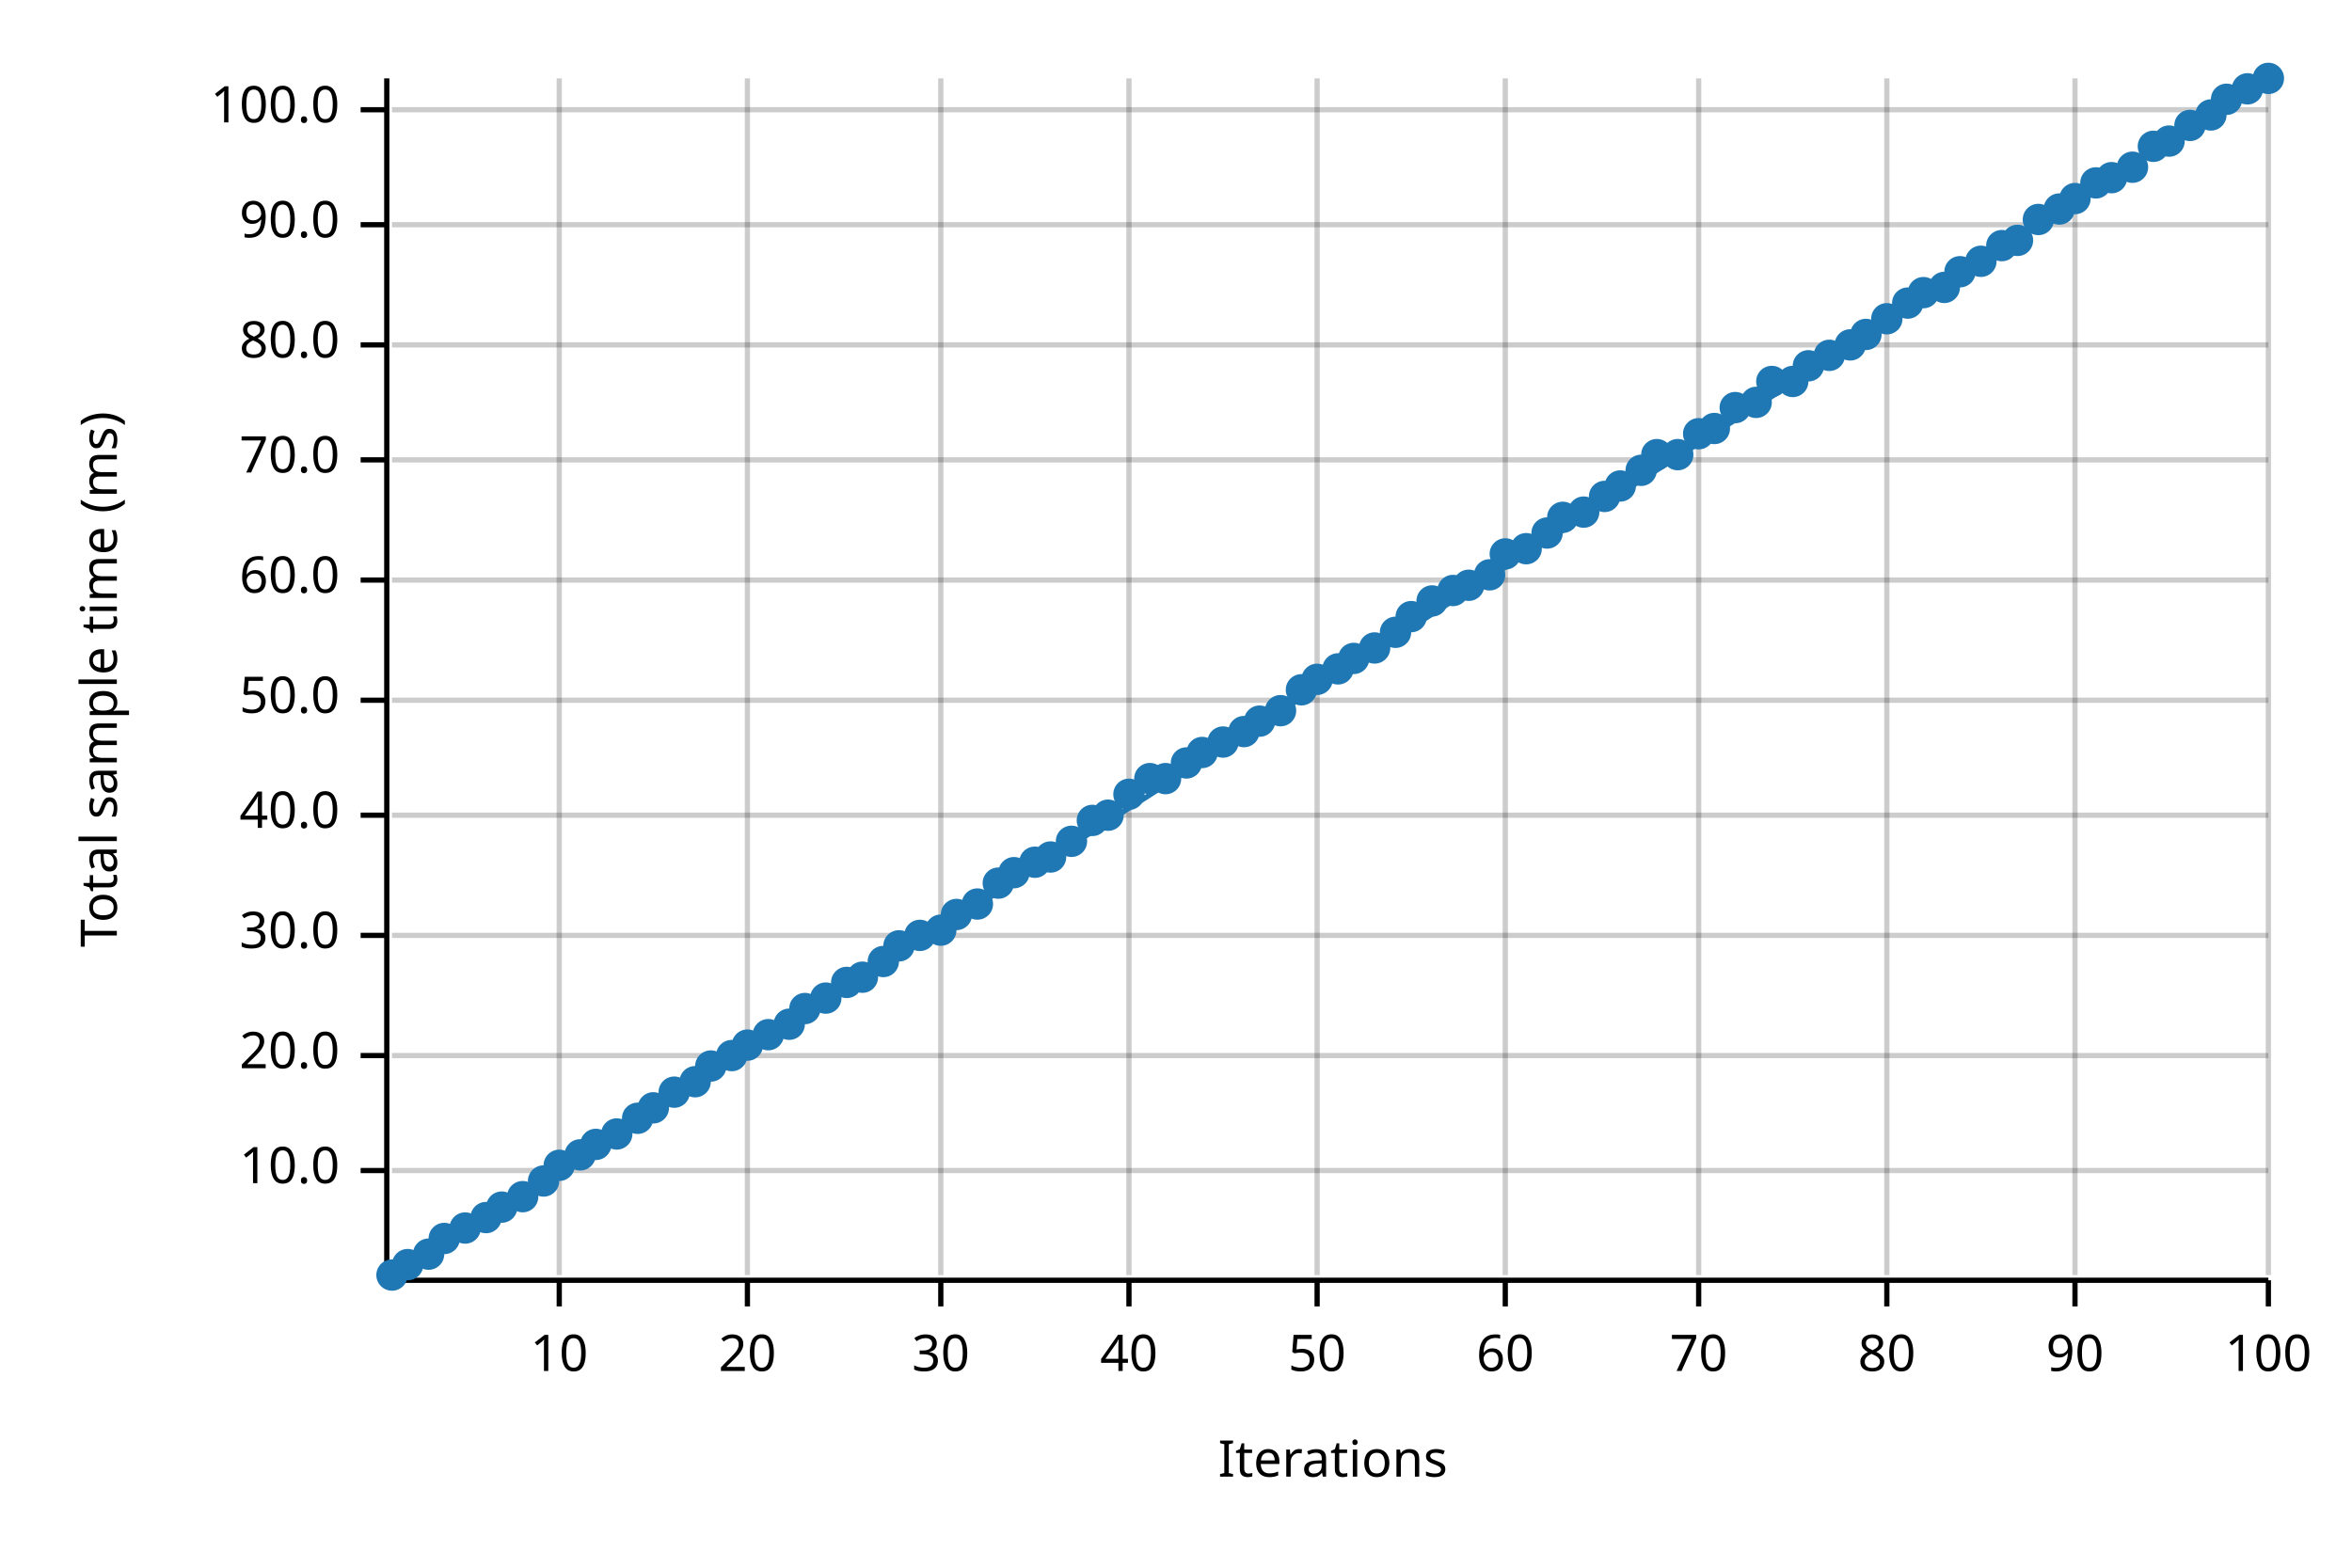
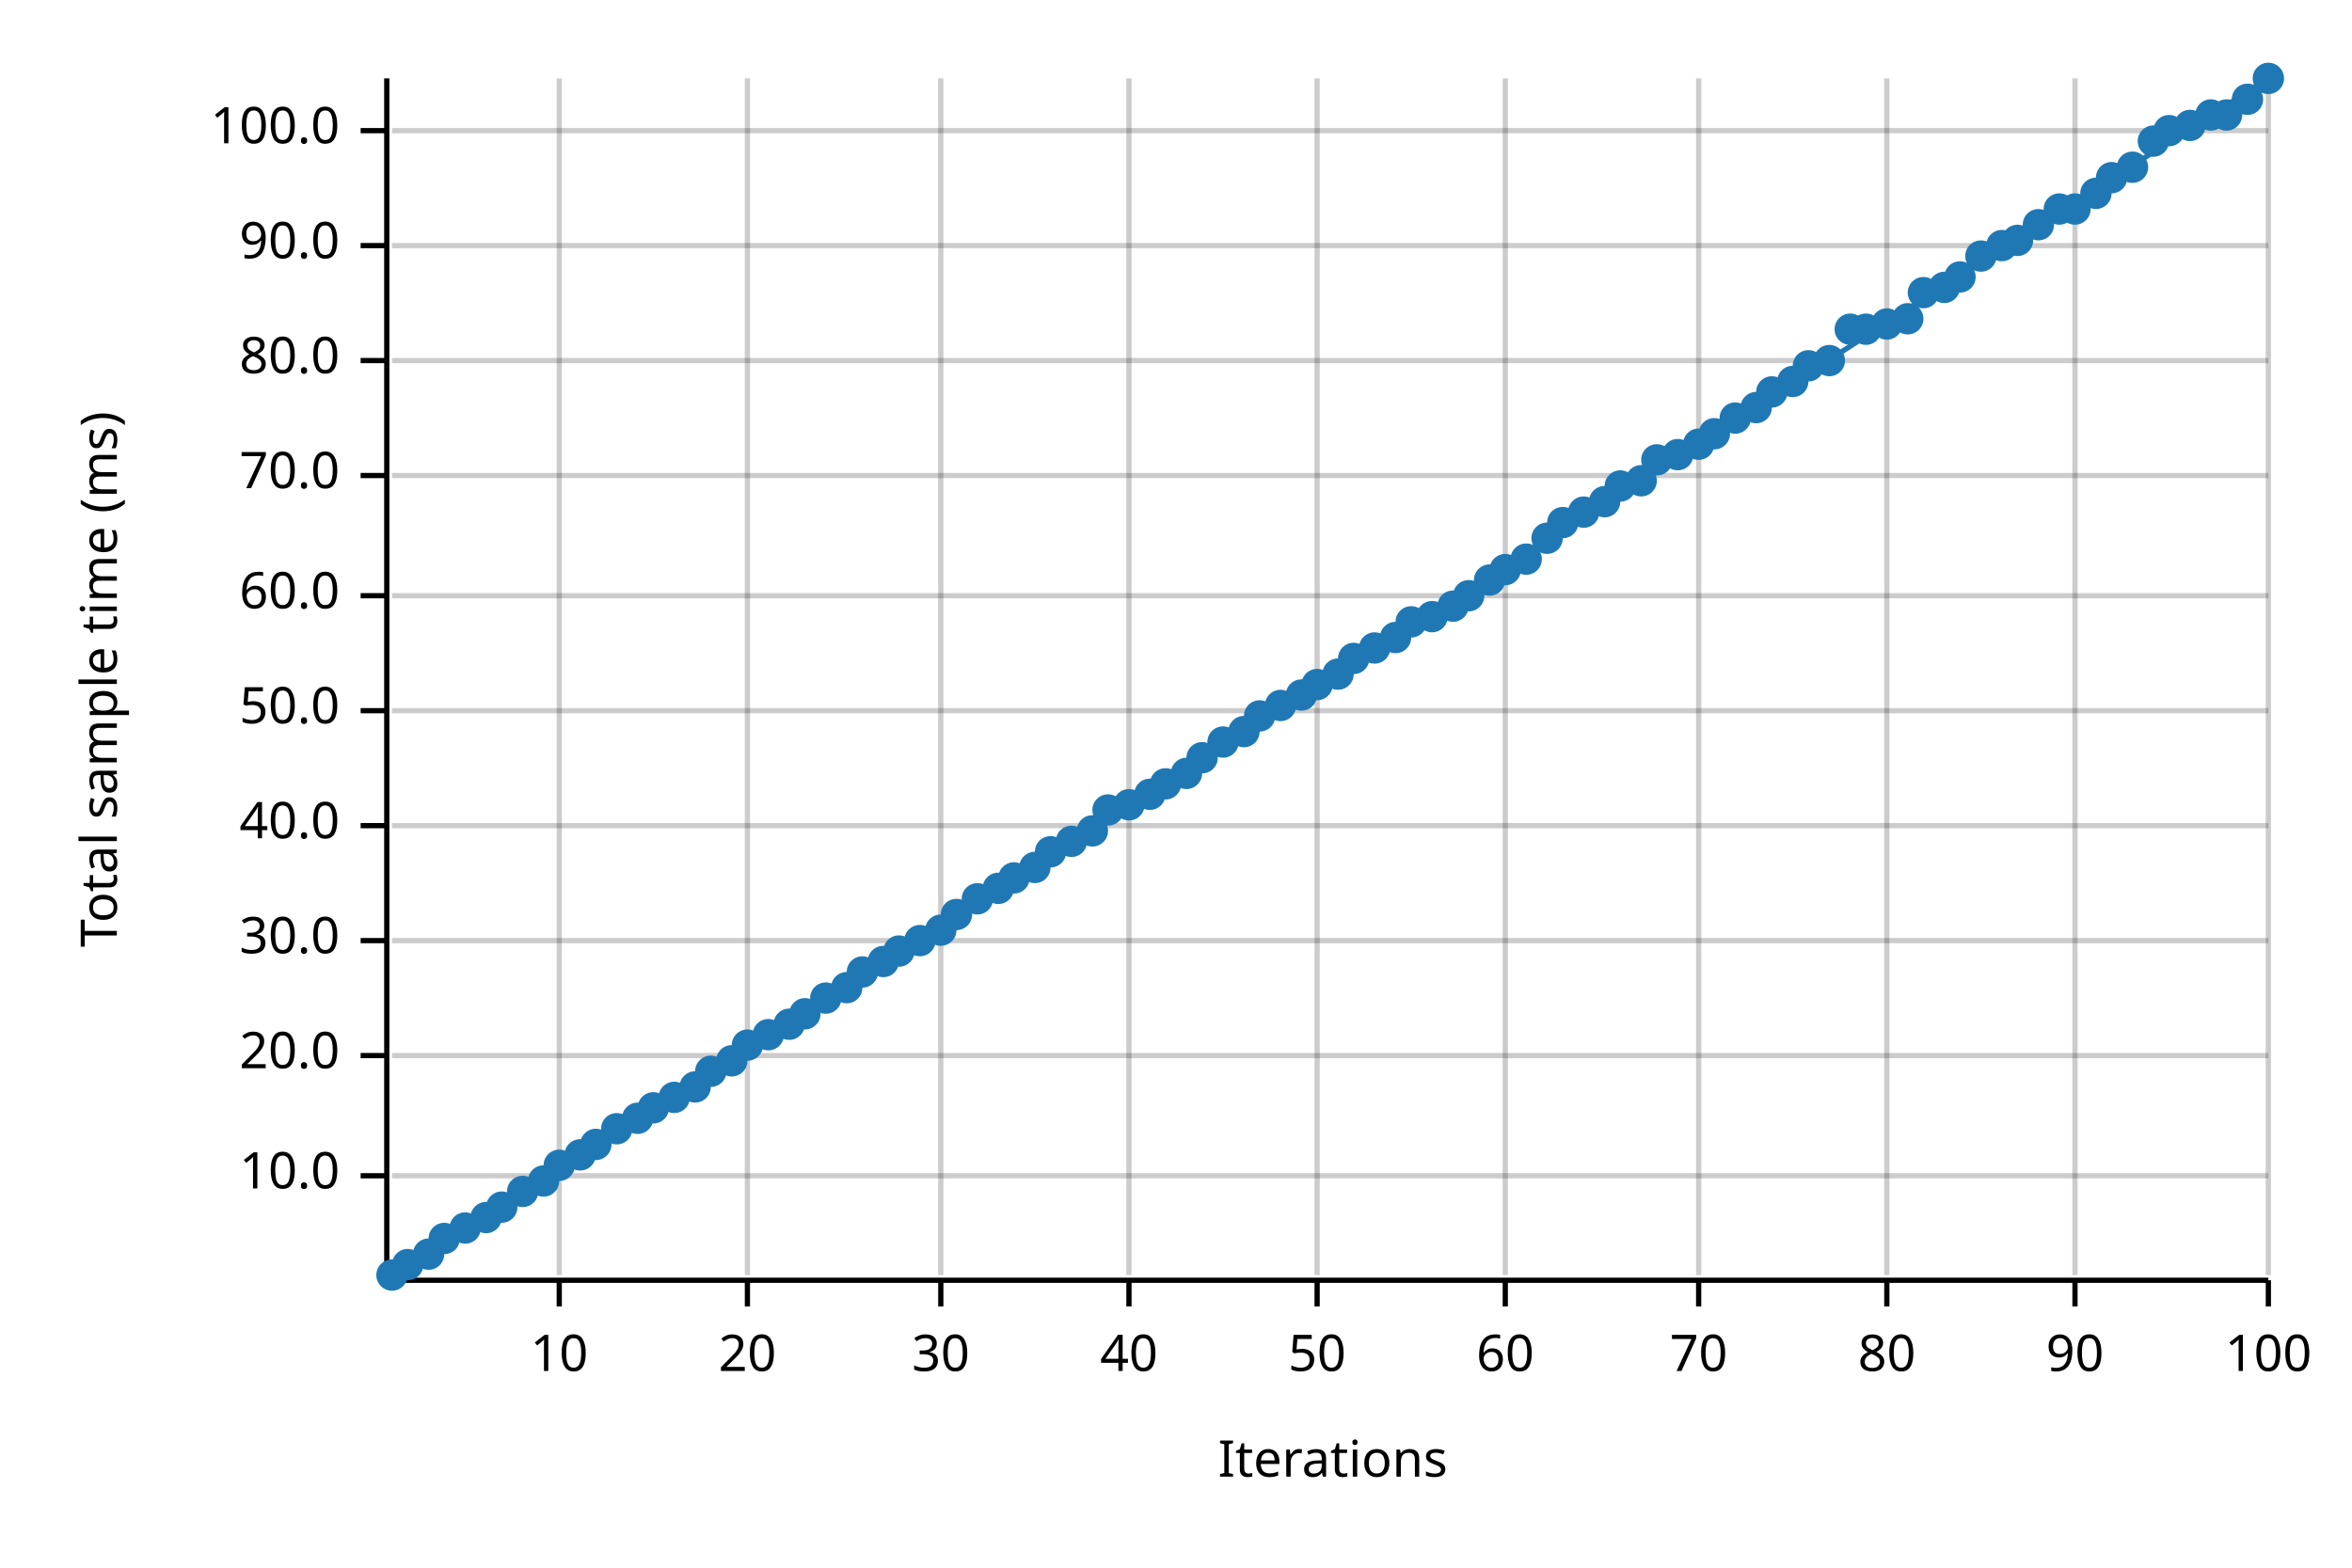
<svg xmlns="http://www.w3.org/2000/svg" width="450" height="300" viewBox="0 0 450 300">
  <text x="15" y="130" dy="0.76em" text-anchor="middle" font-family="sans-serif" font-size="9.677" opacity="1" fill="#000000" transform="rotate(270, 15, 130)">
Total sample time (ms)
</text>
  <text x="255" y="285" dy="-0.5ex" text-anchor="middle" font-family="sans-serif" font-size="9.677" opacity="1" fill="#000000">
Iterations
</text>
  <line opacity="0.2" stroke="#000000" stroke-width="1" x1="107" y1="244" x2="107" y2="15" />
  <line opacity="0.2" stroke="#000000" stroke-width="1" x1="143" y1="244" x2="143" y2="15" />
  <line opacity="0.2" stroke="#000000" stroke-width="1" x1="180" y1="244" x2="180" y2="15" />
  <line opacity="0.2" stroke="#000000" stroke-width="1" x1="216" y1="244" x2="216" y2="15" />
  <line opacity="0.2" stroke="#000000" stroke-width="1" x1="252" y1="244" x2="252" y2="15" />
  <line opacity="0.2" stroke="#000000" stroke-width="1" x1="288" y1="244" x2="288" y2="15" />
  <line opacity="0.2" stroke="#000000" stroke-width="1" x1="325" y1="244" x2="325" y2="15" />
  <line opacity="0.2" stroke="#000000" stroke-width="1" x1="361" y1="244" x2="361" y2="15" />
  <line opacity="0.2" stroke="#000000" stroke-width="1" x1="397" y1="244" x2="397" y2="15" />
  <line opacity="0.2" stroke="#000000" stroke-width="1" x1="434" y1="244" x2="434" y2="15" />
-   <line opacity="0.2" stroke="#000000" stroke-width="1" x1="75" y1="224" x2="434" y2="224" />
+   <line opacity="0.2" stroke="#000000" stroke-width="1" x1="75" y1="225" x2="434" y2="225" />
  <line opacity="0.2" stroke="#000000" stroke-width="1" x1="75" y1="202" x2="434" y2="202" />
-   <line opacity="0.2" stroke="#000000" stroke-width="1" x1="75" y1="179" x2="434" y2="179" />
-   <line opacity="0.2" stroke="#000000" stroke-width="1" x1="75" y1="156" x2="434" y2="156" />
-   <line opacity="0.2" stroke="#000000" stroke-width="1" x1="75" y1="134" x2="434" y2="134" />
-   <line opacity="0.2" stroke="#000000" stroke-width="1" x1="75" y1="111" x2="434" y2="111" />
-   <line opacity="0.2" stroke="#000000" stroke-width="1" x1="75" y1="88" x2="434" y2="88" />
-   <line opacity="0.2" stroke="#000000" stroke-width="1" x1="75" y1="66" x2="434" y2="66" />
-   <line opacity="0.2" stroke="#000000" stroke-width="1" x1="75" y1="43" x2="434" y2="43" />
-   <line opacity="0.2" stroke="#000000" stroke-width="1" x1="75" y1="21" x2="434" y2="21" />
+   <line opacity="0.2" stroke="#000000" stroke-width="1" x1="75" y1="180" x2="434" y2="180" />
+   <line opacity="0.2" stroke="#000000" stroke-width="1" x1="75" y1="158" x2="434" y2="158" />
+   <line opacity="0.2" stroke="#000000" stroke-width="1" x1="75" y1="136" x2="434" y2="136" />
+   <line opacity="0.2" stroke="#000000" stroke-width="1" x1="75" y1="114" x2="434" y2="114" />
+   <line opacity="0.2" stroke="#000000" stroke-width="1" x1="75" y1="91" x2="434" y2="91" />
+   <line opacity="0.2" stroke="#000000" stroke-width="1" x1="75" y1="69" x2="434" y2="69" />
+   <line opacity="0.2" stroke="#000000" stroke-width="1" x1="75" y1="47" x2="434" y2="47" />
+   <line opacity="0.2" stroke="#000000" stroke-width="1" x1="75" y1="25" x2="434" y2="25" />
  <polyline fill="none" opacity="1" stroke="#000000" stroke-width="1" points="74,15 74,244 " />
-   <text x="65" y="224" dy="0.5ex" text-anchor="end" font-family="sans-serif" font-size="9.677" opacity="1" fill="#000000">
+   <text x="65" y="225" dy="0.5ex" text-anchor="end" font-family="sans-serif" font-size="9.677" opacity="1" fill="#000000">
10.0
</text>
-   <polyline fill="none" opacity="1" stroke="#000000" stroke-width="1" points="69,224 74,224 " />
+   <polyline fill="none" opacity="1" stroke="#000000" stroke-width="1" points="69,225 74,225 " />
  <text x="65" y="202" dy="0.5ex" text-anchor="end" font-family="sans-serif" font-size="9.677" opacity="1" fill="#000000">
20.0
</text>
  <polyline fill="none" opacity="1" stroke="#000000" stroke-width="1" points="69,202 74,202 " />
-   <text x="65" y="179" dy="0.5ex" text-anchor="end" font-family="sans-serif" font-size="9.677" opacity="1" fill="#000000">
+   <text x="65" y="180" dy="0.5ex" text-anchor="end" font-family="sans-serif" font-size="9.677" opacity="1" fill="#000000">
30.0
</text>
-   <polyline fill="none" opacity="1" stroke="#000000" stroke-width="1" points="69,179 74,179 " />
-   <text x="65" y="156" dy="0.5ex" text-anchor="end" font-family="sans-serif" font-size="9.677" opacity="1" fill="#000000">
+   <polyline fill="none" opacity="1" stroke="#000000" stroke-width="1" points="69,180 74,180 " />
+   <text x="65" y="158" dy="0.5ex" text-anchor="end" font-family="sans-serif" font-size="9.677" opacity="1" fill="#000000">
40.0
</text>
-   <polyline fill="none" opacity="1" stroke="#000000" stroke-width="1" points="69,156 74,156 " />
-   <text x="65" y="134" dy="0.5ex" text-anchor="end" font-family="sans-serif" font-size="9.677" opacity="1" fill="#000000">
+   <polyline fill="none" opacity="1" stroke="#000000" stroke-width="1" points="69,158 74,158 " />
+   <text x="65" y="136" dy="0.5ex" text-anchor="end" font-family="sans-serif" font-size="9.677" opacity="1" fill="#000000">
50.0
</text>
-   <polyline fill="none" opacity="1" stroke="#000000" stroke-width="1" points="69,134 74,134 " />
-   <text x="65" y="111" dy="0.5ex" text-anchor="end" font-family="sans-serif" font-size="9.677" opacity="1" fill="#000000">
+   <polyline fill="none" opacity="1" stroke="#000000" stroke-width="1" points="69,136 74,136 " />
+   <text x="65" y="114" dy="0.5ex" text-anchor="end" font-family="sans-serif" font-size="9.677" opacity="1" fill="#000000">
60.0
</text>
-   <polyline fill="none" opacity="1" stroke="#000000" stroke-width="1" points="69,111 74,111 " />
-   <text x="65" y="88" dy="0.5ex" text-anchor="end" font-family="sans-serif" font-size="9.677" opacity="1" fill="#000000">
+   <polyline fill="none" opacity="1" stroke="#000000" stroke-width="1" points="69,114 74,114 " />
+   <text x="65" y="91" dy="0.5ex" text-anchor="end" font-family="sans-serif" font-size="9.677" opacity="1" fill="#000000">
70.0
</text>
-   <polyline fill="none" opacity="1" stroke="#000000" stroke-width="1" points="69,88 74,88 " />
-   <text x="65" y="66" dy="0.5ex" text-anchor="end" font-family="sans-serif" font-size="9.677" opacity="1" fill="#000000">
+   <polyline fill="none" opacity="1" stroke="#000000" stroke-width="1" points="69,91 74,91 " />
+   <text x="65" y="69" dy="0.5ex" text-anchor="end" font-family="sans-serif" font-size="9.677" opacity="1" fill="#000000">
80.0
</text>
-   <polyline fill="none" opacity="1" stroke="#000000" stroke-width="1" points="69,66 74,66 " />
-   <text x="65" y="43" dy="0.5ex" text-anchor="end" font-family="sans-serif" font-size="9.677" opacity="1" fill="#000000">
+   <polyline fill="none" opacity="1" stroke="#000000" stroke-width="1" points="69,69 74,69 " />
+   <text x="65" y="47" dy="0.5ex" text-anchor="end" font-family="sans-serif" font-size="9.677" opacity="1" fill="#000000">
90.0
</text>
-   <polyline fill="none" opacity="1" stroke="#000000" stroke-width="1" points="69,43 74,43 " />
-   <text x="65" y="21" dy="0.5ex" text-anchor="end" font-family="sans-serif" font-size="9.677" opacity="1" fill="#000000">
+   <polyline fill="none" opacity="1" stroke="#000000" stroke-width="1" points="69,47 74,47 " />
+   <text x="65" y="25" dy="0.5ex" text-anchor="end" font-family="sans-serif" font-size="9.677" opacity="1" fill="#000000">
100.0
</text>
-   <polyline fill="none" opacity="1" stroke="#000000" stroke-width="1" points="69,21 74,21 " />
+   <polyline fill="none" opacity="1" stroke="#000000" stroke-width="1" points="69,25 74,25 " />
  <polyline fill="none" opacity="1" stroke="#000000" stroke-width="1" points="75,245 434,245 " />
  <text x="107" y="255" dy="0.76em" text-anchor="middle" font-family="sans-serif" font-size="9.677" opacity="1" fill="#000000">
10
</text>
  <polyline fill="none" opacity="1" stroke="#000000" stroke-width="1" points="107,245 107,250 " />
  <text x="143" y="255" dy="0.76em" text-anchor="middle" font-family="sans-serif" font-size="9.677" opacity="1" fill="#000000">
20
</text>
  <polyline fill="none" opacity="1" stroke="#000000" stroke-width="1" points="143,245 143,250 " />
  <text x="180" y="255" dy="0.76em" text-anchor="middle" font-family="sans-serif" font-size="9.677" opacity="1" fill="#000000">
30
</text>
  <polyline fill="none" opacity="1" stroke="#000000" stroke-width="1" points="180,245 180,250 " />
  <text x="216" y="255" dy="0.76em" text-anchor="middle" font-family="sans-serif" font-size="9.677" opacity="1" fill="#000000">
40
</text>
  <polyline fill="none" opacity="1" stroke="#000000" stroke-width="1" points="216,245 216,250 " />
  <text x="252" y="255" dy="0.76em" text-anchor="middle" font-family="sans-serif" font-size="9.677" opacity="1" fill="#000000">
50
</text>
  <polyline fill="none" opacity="1" stroke="#000000" stroke-width="1" points="252,245 252,250 " />
  <text x="288" y="255" dy="0.76em" text-anchor="middle" font-family="sans-serif" font-size="9.677" opacity="1" fill="#000000">
60
</text>
  <polyline fill="none" opacity="1" stroke="#000000" stroke-width="1" points="288,245 288,250 " />
  <text x="325" y="255" dy="0.76em" text-anchor="middle" font-family="sans-serif" font-size="9.677" opacity="1" fill="#000000">
70
</text>
  <polyline fill="none" opacity="1" stroke="#000000" stroke-width="1" points="325,245 325,250 " />
  <text x="361" y="255" dy="0.76em" text-anchor="middle" font-family="sans-serif" font-size="9.677" opacity="1" fill="#000000">
80
</text>
  <polyline fill="none" opacity="1" stroke="#000000" stroke-width="1" points="361,245 361,250 " />
  <text x="397" y="255" dy="0.76em" text-anchor="middle" font-family="sans-serif" font-size="9.677" opacity="1" fill="#000000">
90
</text>
  <polyline fill="none" opacity="1" stroke="#000000" stroke-width="1" points="397,245 397,250 " />
  <text x="434" y="255" dy="0.76em" text-anchor="middle" font-family="sans-serif" font-size="9.677" opacity="1" fill="#000000">
100
</text>
  <polyline fill="none" opacity="1" stroke="#000000" stroke-width="1" points="434,245 434,250 " />
  <circle cx="75" cy="244" r="3" opacity="1" fill="#1F78B4" stroke="none" stroke-width="1" />
  <circle cx="78" cy="242" r="3" opacity="1" fill="#1F78B4" stroke="none" stroke-width="1" />
  <circle cx="82" cy="240" r="3" opacity="1" fill="#1F78B4" stroke="none" stroke-width="1" />
  <circle cx="85" cy="237" r="3" opacity="1" fill="#1F78B4" stroke="none" stroke-width="1" />
  <circle cx="89" cy="235" r="3" opacity="1" fill="#1F78B4" stroke="none" stroke-width="1" />
  <circle cx="93" cy="233" r="3" opacity="1" fill="#1F78B4" stroke="none" stroke-width="1" />
  <circle cx="96" cy="231" r="3" opacity="1" fill="#1F78B4" stroke="none" stroke-width="1" />
-   <circle cx="100" cy="229" r="3" opacity="1" fill="#1F78B4" stroke="none" stroke-width="1" />
+   <circle cx="100" cy="228" r="3" opacity="1" fill="#1F78B4" stroke="none" stroke-width="1" />
  <circle cx="104" cy="226" r="3" opacity="1" fill="#1F78B4" stroke="none" stroke-width="1" />
  <circle cx="107" cy="223" r="3" opacity="1" fill="#1F78B4" stroke="none" stroke-width="1" />
  <circle cx="111" cy="221" r="3" opacity="1" fill="#1F78B4" stroke="none" stroke-width="1" />
  <circle cx="114" cy="219" r="3" opacity="1" fill="#1F78B4" stroke="none" stroke-width="1" />
-   <circle cx="118" cy="217" r="3" opacity="1" fill="#1F78B4" stroke="none" stroke-width="1" />
+   <circle cx="118" cy="216" r="3" opacity="1" fill="#1F78B4" stroke="none" stroke-width="1" />
  <circle cx="122" cy="214" r="3" opacity="1" fill="#1F78B4" stroke="none" stroke-width="1" />
  <circle cx="125" cy="212" r="3" opacity="1" fill="#1F78B4" stroke="none" stroke-width="1" />
-   <circle cx="129" cy="209" r="3" opacity="1" fill="#1F78B4" stroke="none" stroke-width="1" />
-   <circle cx="133" cy="207" r="3" opacity="1" fill="#1F78B4" stroke="none" stroke-width="1" />
-   <circle cx="136" cy="204" r="3" opacity="1" fill="#1F78B4" stroke="none" stroke-width="1" />
-   <circle cx="140" cy="202" r="3" opacity="1" fill="#1F78B4" stroke="none" stroke-width="1" />
+   <circle cx="129" cy="210" r="3" opacity="1" fill="#1F78B4" stroke="none" stroke-width="1" />
+   <circle cx="133" cy="208" r="3" opacity="1" fill="#1F78B4" stroke="none" stroke-width="1" />
+   <circle cx="136" cy="205" r="3" opacity="1" fill="#1F78B4" stroke="none" stroke-width="1" />
+   <circle cx="140" cy="203" r="3" opacity="1" fill="#1F78B4" stroke="none" stroke-width="1" />
  <circle cx="143" cy="200" r="3" opacity="1" fill="#1F78B4" stroke="none" stroke-width="1" />
  <circle cx="147" cy="198" r="3" opacity="1" fill="#1F78B4" stroke="none" stroke-width="1" />
  <circle cx="151" cy="196" r="3" opacity="1" fill="#1F78B4" stroke="none" stroke-width="1" />
-   <circle cx="154" cy="193" r="3" opacity="1" fill="#1F78B4" stroke="none" stroke-width="1" />
+   <circle cx="154" cy="194" r="3" opacity="1" fill="#1F78B4" stroke="none" stroke-width="1" />
  <circle cx="158" cy="191" r="3" opacity="1" fill="#1F78B4" stroke="none" stroke-width="1" />
-   <circle cx="162" cy="188" r="3" opacity="1" fill="#1F78B4" stroke="none" stroke-width="1" />
-   <circle cx="165" cy="187" r="3" opacity="1" fill="#1F78B4" stroke="none" stroke-width="1" />
+   <circle cx="162" cy="189" r="3" opacity="1" fill="#1F78B4" stroke="none" stroke-width="1" />
+   <circle cx="165" cy="186" r="3" opacity="1" fill="#1F78B4" stroke="none" stroke-width="1" />
  <circle cx="169" cy="184" r="3" opacity="1" fill="#1F78B4" stroke="none" stroke-width="1" />
-   <circle cx="172" cy="181" r="3" opacity="1" fill="#1F78B4" stroke="none" stroke-width="1" />
-   <circle cx="176" cy="179" r="3" opacity="1" fill="#1F78B4" stroke="none" stroke-width="1" />
+   <circle cx="172" cy="182" r="3" opacity="1" fill="#1F78B4" stroke="none" stroke-width="1" />
+   <circle cx="176" cy="180" r="3" opacity="1" fill="#1F78B4" stroke="none" stroke-width="1" />
  <circle cx="180" cy="178" r="3" opacity="1" fill="#1F78B4" stroke="none" stroke-width="1" />
  <circle cx="183" cy="175" r="3" opacity="1" fill="#1F78B4" stroke="none" stroke-width="1" />
-   <circle cx="187" cy="173" r="3" opacity="1" fill="#1F78B4" stroke="none" stroke-width="1" />
-   <circle cx="191" cy="169" r="3" opacity="1" fill="#1F78B4" stroke="none" stroke-width="1" />
-   <circle cx="194" cy="167" r="3" opacity="1" fill="#1F78B4" stroke="none" stroke-width="1" />
-   <circle cx="198" cy="165" r="3" opacity="1" fill="#1F78B4" stroke="none" stroke-width="1" />
-   <circle cx="201" cy="164" r="3" opacity="1" fill="#1F78B4" stroke="none" stroke-width="1" />
+   <circle cx="187" cy="172" r="3" opacity="1" fill="#1F78B4" stroke="none" stroke-width="1" />
+   <circle cx="191" cy="170" r="3" opacity="1" fill="#1F78B4" stroke="none" stroke-width="1" />
+   <circle cx="194" cy="168" r="3" opacity="1" fill="#1F78B4" stroke="none" stroke-width="1" />
+   <circle cx="198" cy="166" r="3" opacity="1" fill="#1F78B4" stroke="none" stroke-width="1" />
+   <circle cx="201" cy="163" r="3" opacity="1" fill="#1F78B4" stroke="none" stroke-width="1" />
  <circle cx="205" cy="161" r="3" opacity="1" fill="#1F78B4" stroke="none" stroke-width="1" />
-   <circle cx="209" cy="157" r="3" opacity="1" fill="#1F78B4" stroke="none" stroke-width="1" />
-   <circle cx="212" cy="156" r="3" opacity="1" fill="#1F78B4" stroke="none" stroke-width="1" />
-   <circle cx="216" cy="152" r="3" opacity="1" fill="#1F78B4" stroke="none" stroke-width="1" />
-   <circle cx="220" cy="149" r="3" opacity="1" fill="#1F78B4" stroke="none" stroke-width="1" />
-   <circle cx="223" cy="149" r="3" opacity="1" fill="#1F78B4" stroke="none" stroke-width="1" />
-   <circle cx="227" cy="146" r="3" opacity="1" fill="#1F78B4" stroke="none" stroke-width="1" />
-   <circle cx="230" cy="144" r="3" opacity="1" fill="#1F78B4" stroke="none" stroke-width="1" />
+   <circle cx="209" cy="159" r="3" opacity="1" fill="#1F78B4" stroke="none" stroke-width="1" />
+   <circle cx="212" cy="155" r="3" opacity="1" fill="#1F78B4" stroke="none" stroke-width="1" />
+   <circle cx="216" cy="154" r="3" opacity="1" fill="#1F78B4" stroke="none" stroke-width="1" />
+   <circle cx="220" cy="152" r="3" opacity="1" fill="#1F78B4" stroke="none" stroke-width="1" />
+   <circle cx="223" cy="150" r="3" opacity="1" fill="#1F78B4" stroke="none" stroke-width="1" />
+   <circle cx="227" cy="148" r="3" opacity="1" fill="#1F78B4" stroke="none" stroke-width="1" />
+   <circle cx="230" cy="145" r="3" opacity="1" fill="#1F78B4" stroke="none" stroke-width="1" />
  <circle cx="234" cy="142" r="3" opacity="1" fill="#1F78B4" stroke="none" stroke-width="1" />
  <circle cx="238" cy="140" r="3" opacity="1" fill="#1F78B4" stroke="none" stroke-width="1" />
-   <circle cx="241" cy="138" r="3" opacity="1" fill="#1F78B4" stroke="none" stroke-width="1" />
-   <circle cx="245" cy="136" r="3" opacity="1" fill="#1F78B4" stroke="none" stroke-width="1" />
-   <circle cx="249" cy="132" r="3" opacity="1" fill="#1F78B4" stroke="none" stroke-width="1" />
-   <circle cx="252" cy="130" r="3" opacity="1" fill="#1F78B4" stroke="none" stroke-width="1" />
-   <circle cx="256" cy="128" r="3" opacity="1" fill="#1F78B4" stroke="none" stroke-width="1" />
+   <circle cx="241" cy="137" r="3" opacity="1" fill="#1F78B4" stroke="none" stroke-width="1" />
+   <circle cx="245" cy="135" r="3" opacity="1" fill="#1F78B4" stroke="none" stroke-width="1" />
+   <circle cx="249" cy="133" r="3" opacity="1" fill="#1F78B4" stroke="none" stroke-width="1" />
+   <circle cx="252" cy="131" r="3" opacity="1" fill="#1F78B4" stroke="none" stroke-width="1" />
+   <circle cx="256" cy="129" r="3" opacity="1" fill="#1F78B4" stroke="none" stroke-width="1" />
  <circle cx="259" cy="126" r="3" opacity="1" fill="#1F78B4" stroke="none" stroke-width="1" />
  <circle cx="263" cy="124" r="3" opacity="1" fill="#1F78B4" stroke="none" stroke-width="1" />
-   <circle cx="267" cy="121" r="3" opacity="1" fill="#1F78B4" stroke="none" stroke-width="1" />
-   <circle cx="270" cy="118" r="3" opacity="1" fill="#1F78B4" stroke="none" stroke-width="1" />
-   <circle cx="274" cy="115" r="3" opacity="1" fill="#1F78B4" stroke="none" stroke-width="1" />
-   <circle cx="278" cy="113" r="3" opacity="1" fill="#1F78B4" stroke="none" stroke-width="1" />
-   <circle cx="281" cy="112" r="3" opacity="1" fill="#1F78B4" stroke="none" stroke-width="1" />
-   <circle cx="285" cy="110" r="3" opacity="1" fill="#1F78B4" stroke="none" stroke-width="1" />
-   <circle cx="288" cy="106" r="3" opacity="1" fill="#1F78B4" stroke="none" stroke-width="1" />
-   <circle cx="292" cy="105" r="3" opacity="1" fill="#1F78B4" stroke="none" stroke-width="1" />
-   <circle cx="296" cy="102" r="3" opacity="1" fill="#1F78B4" stroke="none" stroke-width="1" />
-   <circle cx="299" cy="99" r="3" opacity="1" fill="#1F78B4" stroke="none" stroke-width="1" />
+   <circle cx="267" cy="122" r="3" opacity="1" fill="#1F78B4" stroke="none" stroke-width="1" />
+   <circle cx="270" cy="119" r="3" opacity="1" fill="#1F78B4" stroke="none" stroke-width="1" />
+   <circle cx="274" cy="118" r="3" opacity="1" fill="#1F78B4" stroke="none" stroke-width="1" />
+   <circle cx="278" cy="116" r="3" opacity="1" fill="#1F78B4" stroke="none" stroke-width="1" />
+   <circle cx="281" cy="114" r="3" opacity="1" fill="#1F78B4" stroke="none" stroke-width="1" />
+   <circle cx="285" cy="111" r="3" opacity="1" fill="#1F78B4" stroke="none" stroke-width="1" />
+   <circle cx="288" cy="109" r="3" opacity="1" fill="#1F78B4" stroke="none" stroke-width="1" />
+   <circle cx="292" cy="107" r="3" opacity="1" fill="#1F78B4" stroke="none" stroke-width="1" />
+   <circle cx="296" cy="103" r="3" opacity="1" fill="#1F78B4" stroke="none" stroke-width="1" />
+   <circle cx="299" cy="100" r="3" opacity="1" fill="#1F78B4" stroke="none" stroke-width="1" />
  <circle cx="303" cy="98" r="3" opacity="1" fill="#1F78B4" stroke="none" stroke-width="1" />
-   <circle cx="307" cy="95" r="3" opacity="1" fill="#1F78B4" stroke="none" stroke-width="1" />
+   <circle cx="307" cy="96" r="3" opacity="1" fill="#1F78B4" stroke="none" stroke-width="1" />
  <circle cx="310" cy="93" r="3" opacity="1" fill="#1F78B4" stroke="none" stroke-width="1" />
-   <circle cx="314" cy="90" r="3" opacity="1" fill="#1F78B4" stroke="none" stroke-width="1" />
-   <circle cx="317" cy="87" r="3" opacity="1" fill="#1F78B4" stroke="none" stroke-width="1" />
+   <circle cx="314" cy="92" r="3" opacity="1" fill="#1F78B4" stroke="none" stroke-width="1" />
+   <circle cx="317" cy="88" r="3" opacity="1" fill="#1F78B4" stroke="none" stroke-width="1" />
  <circle cx="321" cy="87" r="3" opacity="1" fill="#1F78B4" stroke="none" stroke-width="1" />
-   <circle cx="325" cy="83" r="3" opacity="1" fill="#1F78B4" stroke="none" stroke-width="1" />
-   <circle cx="328" cy="82" r="3" opacity="1" fill="#1F78B4" stroke="none" stroke-width="1" />
-   <circle cx="332" cy="78" r="3" opacity="1" fill="#1F78B4" stroke="none" stroke-width="1" />
-   <circle cx="336" cy="77" r="3" opacity="1" fill="#1F78B4" stroke="none" stroke-width="1" />
-   <circle cx="339" cy="73" r="3" opacity="1" fill="#1F78B4" stroke="none" stroke-width="1" />
+   <circle cx="325" cy="85" r="3" opacity="1" fill="#1F78B4" stroke="none" stroke-width="1" />
+   <circle cx="328" cy="83" r="3" opacity="1" fill="#1F78B4" stroke="none" stroke-width="1" />
+   <circle cx="332" cy="80" r="3" opacity="1" fill="#1F78B4" stroke="none" stroke-width="1" />
+   <circle cx="336" cy="78" r="3" opacity="1" fill="#1F78B4" stroke="none" stroke-width="1" />
+   <circle cx="339" cy="75" r="3" opacity="1" fill="#1F78B4" stroke="none" stroke-width="1" />
  <circle cx="343" cy="73" r="3" opacity="1" fill="#1F78B4" stroke="none" stroke-width="1" />
  <circle cx="346" cy="70" r="3" opacity="1" fill="#1F78B4" stroke="none" stroke-width="1" />
-   <circle cx="350" cy="68" r="3" opacity="1" fill="#1F78B4" stroke="none" stroke-width="1" />
-   <circle cx="354" cy="66" r="3" opacity="1" fill="#1F78B4" stroke="none" stroke-width="1" />
-   <circle cx="357" cy="64" r="3" opacity="1" fill="#1F78B4" stroke="none" stroke-width="1" />
-   <circle cx="361" cy="61" r="3" opacity="1" fill="#1F78B4" stroke="none" stroke-width="1" />
-   <circle cx="365" cy="58" r="3" opacity="1" fill="#1F78B4" stroke="none" stroke-width="1" />
+   <circle cx="350" cy="69" r="3" opacity="1" fill="#1F78B4" stroke="none" stroke-width="1" />
+   <circle cx="354" cy="63" r="3" opacity="1" fill="#1F78B4" stroke="none" stroke-width="1" />
+   <circle cx="357" cy="63" r="3" opacity="1" fill="#1F78B4" stroke="none" stroke-width="1" />
+   <circle cx="361" cy="62" r="3" opacity="1" fill="#1F78B4" stroke="none" stroke-width="1" />
+   <circle cx="365" cy="61" r="3" opacity="1" fill="#1F78B4" stroke="none" stroke-width="1" />
  <circle cx="368" cy="56" r="3" opacity="1" fill="#1F78B4" stroke="none" stroke-width="1" />
  <circle cx="372" cy="55" r="3" opacity="1" fill="#1F78B4" stroke="none" stroke-width="1" />
-   <circle cx="375" cy="52" r="3" opacity="1" fill="#1F78B4" stroke="none" stroke-width="1" />
-   <circle cx="379" cy="50" r="3" opacity="1" fill="#1F78B4" stroke="none" stroke-width="1" />
+   <circle cx="375" cy="53" r="3" opacity="1" fill="#1F78B4" stroke="none" stroke-width="1" />
+   <circle cx="379" cy="49" r="3" opacity="1" fill="#1F78B4" stroke="none" stroke-width="1" />
  <circle cx="383" cy="47" r="3" opacity="1" fill="#1F78B4" stroke="none" stroke-width="1" />
  <circle cx="386" cy="46" r="3" opacity="1" fill="#1F78B4" stroke="none" stroke-width="1" />
-   <circle cx="390" cy="42" r="3" opacity="1" fill="#1F78B4" stroke="none" stroke-width="1" />
+   <circle cx="390" cy="43" r="3" opacity="1" fill="#1F78B4" stroke="none" stroke-width="1" />
  <circle cx="394" cy="40" r="3" opacity="1" fill="#1F78B4" stroke="none" stroke-width="1" />
-   <circle cx="397" cy="38" r="3" opacity="1" fill="#1F78B4" stroke="none" stroke-width="1" />
-   <circle cx="401" cy="35" r="3" opacity="1" fill="#1F78B4" stroke="none" stroke-width="1" />
+   <circle cx="397" cy="40" r="3" opacity="1" fill="#1F78B4" stroke="none" stroke-width="1" />
+   <circle cx="401" cy="37" r="3" opacity="1" fill="#1F78B4" stroke="none" stroke-width="1" />
  <circle cx="404" cy="34" r="3" opacity="1" fill="#1F78B4" stroke="none" stroke-width="1" />
  <circle cx="408" cy="32" r="3" opacity="1" fill="#1F78B4" stroke="none" stroke-width="1" />
-   <circle cx="412" cy="28" r="3" opacity="1" fill="#1F78B4" stroke="none" stroke-width="1" />
-   <circle cx="415" cy="27" r="3" opacity="1" fill="#1F78B4" stroke="none" stroke-width="1" />
+   <circle cx="412" cy="27" r="3" opacity="1" fill="#1F78B4" stroke="none" stroke-width="1" />
+   <circle cx="415" cy="25" r="3" opacity="1" fill="#1F78B4" stroke="none" stroke-width="1" />
  <circle cx="419" cy="24" r="3" opacity="1" fill="#1F78B4" stroke="none" stroke-width="1" />
  <circle cx="423" cy="22" r="3" opacity="1" fill="#1F78B4" stroke="none" stroke-width="1" />
-   <circle cx="426" cy="19" r="3" opacity="1" fill="#1F78B4" stroke="none" stroke-width="1" />
-   <circle cx="430" cy="17" r="3" opacity="1" fill="#1F78B4" stroke="none" stroke-width="1" />
+   <circle cx="426" cy="22" r="3" opacity="1" fill="#1F78B4" stroke="none" stroke-width="1" />
+   <circle cx="430" cy="19" r="3" opacity="1" fill="#1F78B4" stroke="none" stroke-width="1" />
  <circle cx="434" cy="15" r="3" opacity="1" fill="#1F78B4" stroke="none" stroke-width="1" />
  <polyline fill="none" opacity="1" stroke="#1F78B4" stroke-width="1" points="75,245 434,15 " />
  <polygon opacity="0.25" fill="#1F78B4" points="75,245 434,15 434,15 " />
</svg>
